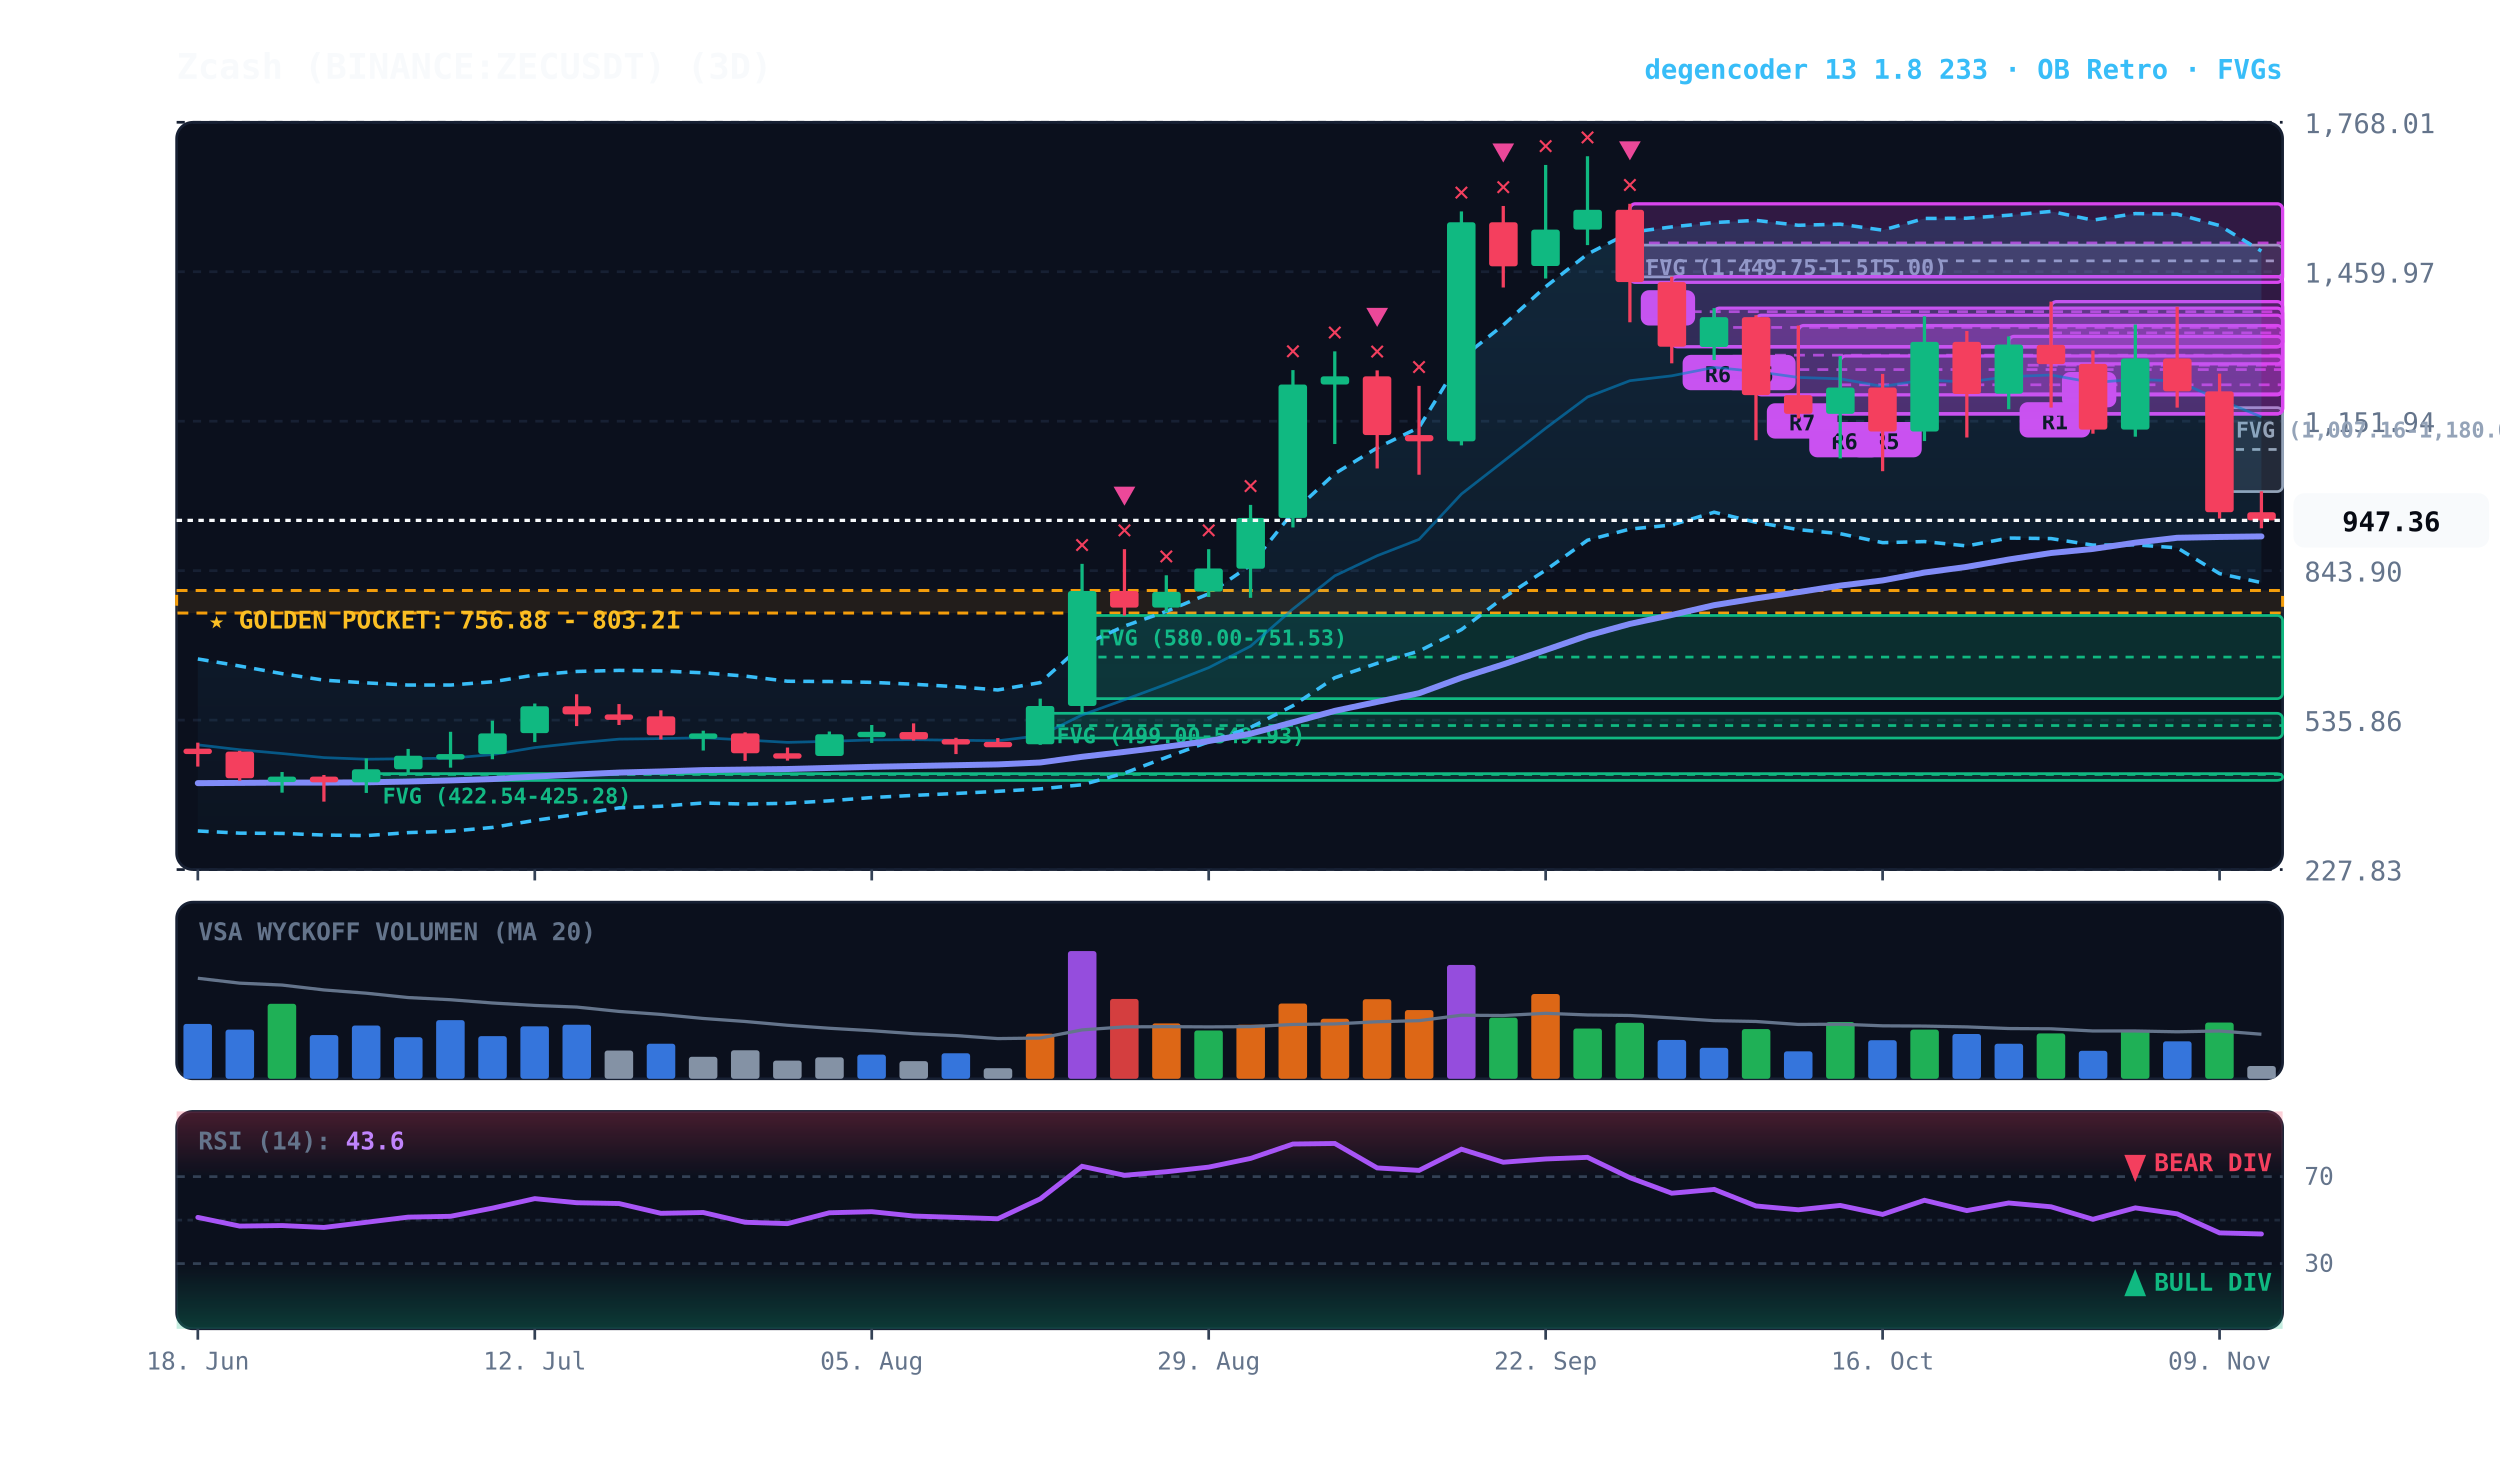
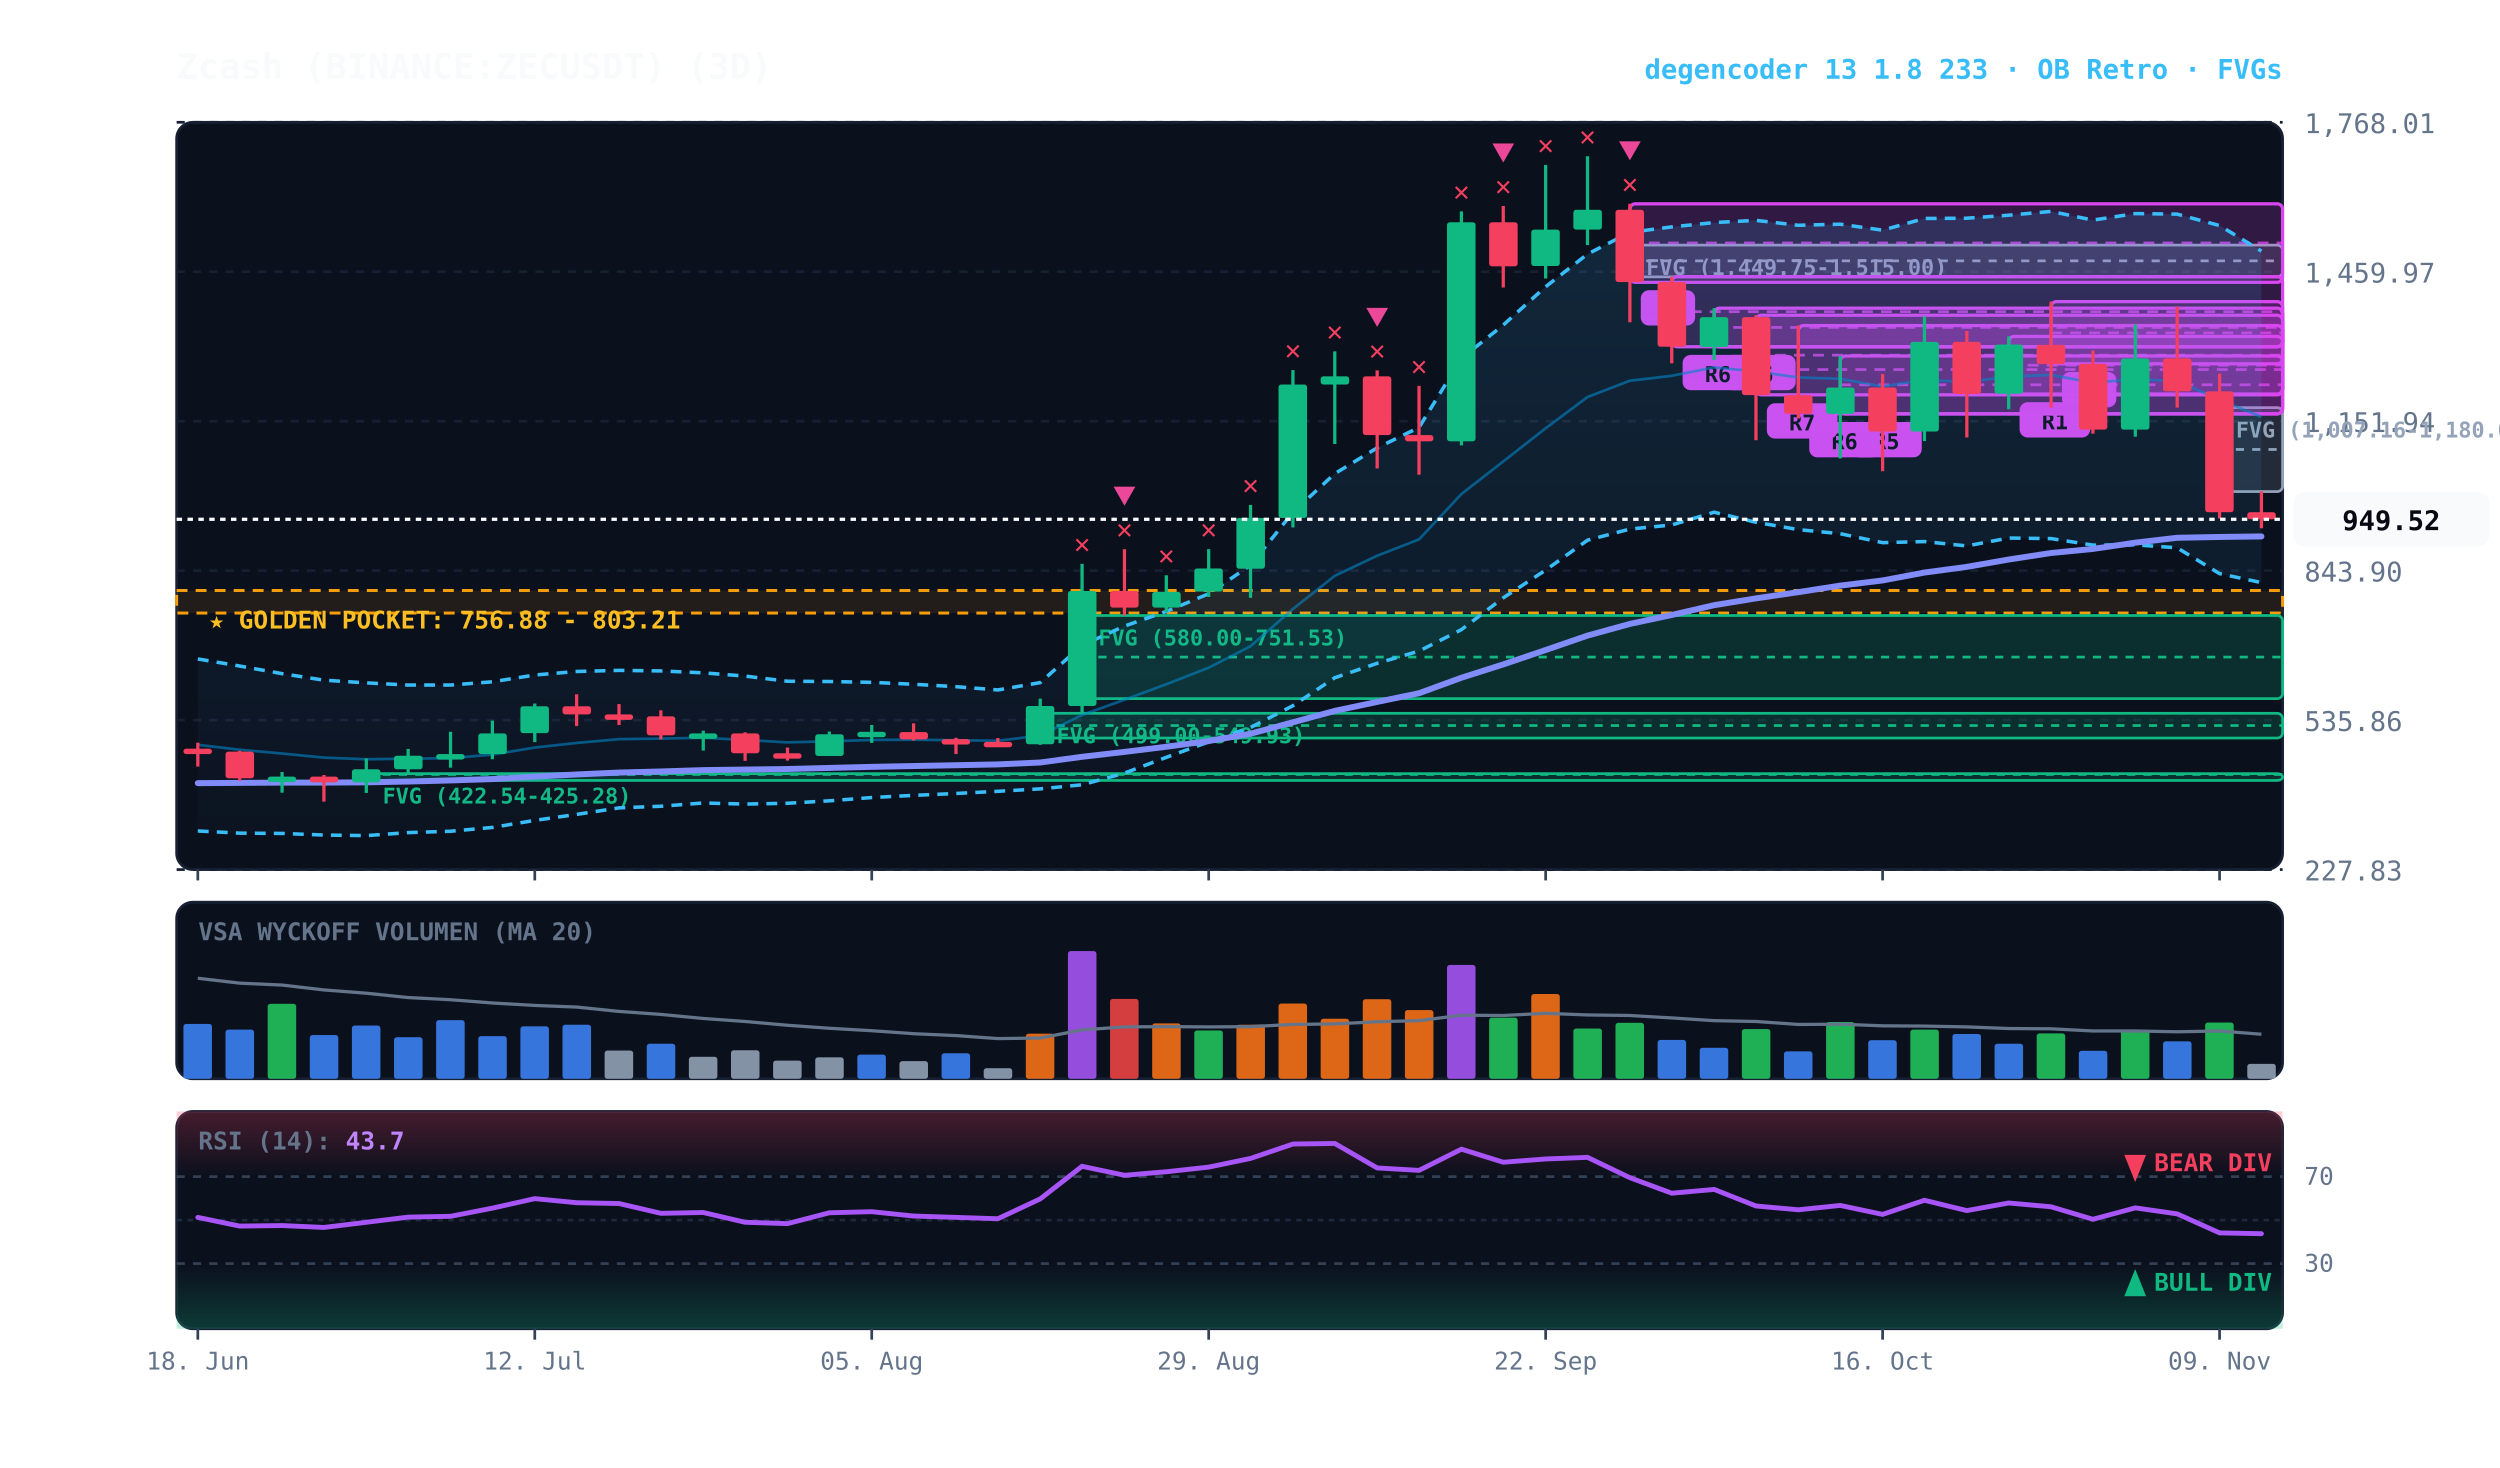
<svg xmlns="http://www.w3.org/2000/svg" viewBox="0 0 920 540" width="100%" height="100%" style="background:#070a13; font-family:'JetBrains Mono', monospace;">
  <defs>
    <linearGradient id="cloud-grad" x1="0%" y1="0%" x2="0%" y2="100%">
      <stop offset="0%" stop-color="#38bdf8" stop-opacity="0.14" />
      <stop offset="100%" stop-color="#38bdf8" stop-opacity="0.02" />
    </linearGradient>
    <linearGradient id="rsi-overbought" x1="0%" y1="0%" x2="0%" y2="100%">
      <stop offset="0%" stop-color="#f43f5e" stop-opacity="0.25" />
      <stop offset="100%" stop-color="#f43f5e" stop-opacity="0.0" />
    </linearGradient>
    <linearGradient id="rsi-oversold" x1="0%" y1="0%" x2="0%" y2="100%">
      <stop offset="0%" stop-color="#10b981" stop-opacity="0.0" />
      <stop offset="100%" stop-color="#10b981" stop-opacity="0.25" />
    </linearGradient>
  </defs>
  <rect x="65" y="45" width="775" height="275" fill="#0b101d" rx="6" stroke="#172033" stroke-width="1" />
  <rect x="65" y="332" width="775" height="65" fill="#0b101d" rx="6" stroke="#172033" stroke-width="1" />
  <rect x="65" y="409" width="775" height="80" fill="#0b101d" rx="6" stroke="#172033" stroke-width="1" />
  <line x1="65" y1="320.0" x2="840" y2="320.0" stroke="#172033" stroke-dasharray="3,3" stroke-width="1" />
  <text x="848" y="324.0" fill="#64748b" font-size="10" text-anchor="start">227.83</text>
  <line x1="65" y1="265.0" x2="840" y2="265.0" stroke="#172033" stroke-dasharray="3,3" stroke-width="1" />
  <text x="848" y="269.0" fill="#64748b" font-size="10" text-anchor="start">535.86</text>
  <line x1="65" y1="210.0" x2="840" y2="210.0" stroke="#172033" stroke-dasharray="3,3" stroke-width="1" />
  <text x="848" y="214.0" fill="#64748b" font-size="10" text-anchor="start">843.90</text>
  <line x1="65" y1="155.0" x2="840" y2="155.0" stroke="#172033" stroke-dasharray="3,3" stroke-width="1" />
  <text x="848" y="159.0" fill="#64748b" font-size="10" text-anchor="start">1,151.94</text>
  <line x1="65" y1="100.0" x2="840" y2="100.0" stroke="#172033" stroke-dasharray="3,3" stroke-width="1" />
  <text x="848" y="104.0" fill="#64748b" font-size="10" text-anchor="start">1,459.97</text>
  <line x1="65" y1="45.0" x2="840" y2="45.0" stroke="#172033" stroke-dasharray="3,3" stroke-width="1" />
  <text x="848" y="49.0" fill="#64748b" font-size="10" text-anchor="start">1,768.01</text>
  <rect x="65" y="217.3" width="775" height="8.3" fill="rgba(245, 158, 11, 0.10)" stroke="#f59e0b" stroke-dasharray="4,3" stroke-width="1.1" />
  <text x="77" y="231.3" fill="#fbbf24" font-size="9" font-weight="bold">★ GOLDEN POCKET: 756.88 - 803.21</text>
  <rect x="816.8" y="150.0" width="23.2" height="30.9" fill="rgba(148, 163, 184, 0.18)" stroke="#94a3b8" stroke-width="1" rx="2" />
  <line x1="816.8" y1="165.4" x2="840" y2="165.4" stroke="#94a3b8" stroke-dasharray="3,3" stroke-width="1" />
  <text x="822.8" y="161.0" fill="#94a3b8" font-size="8" font-weight="bold">FVG (1,007.16-1,180.02)</text>
  <rect x="599.8" y="90.2" width="240.2" height="11.7" fill="rgba(148, 163, 184, 0.18)" stroke="#94a3b8" stroke-width="1" rx="2" />
  <line x1="599.8" y1="96.0" x2="840" y2="96.0" stroke="#94a3b8" stroke-dasharray="3,3" stroke-width="1" />
  <text x="605.8" y="101.2" fill="#94a3b8" font-size="8" font-weight="bold">FVG (1,449.75-1,515.00)</text>
  <rect x="398.2" y="226.5" width="441.8" height="30.6" fill="rgba(16, 185, 129, 0.18)" stroke="#10b981" stroke-width="1" rx="2" />
  <line x1="398.2" y1="241.8" x2="840" y2="241.8" stroke="#10b981" stroke-dasharray="3,3" stroke-width="1" />
  <text x="404.2" y="237.5" fill="#10b981" font-size="8" font-weight="bold">FVG (580.00-751.53)</text>
  <rect x="382.8" y="262.5" width="457.2" height="9.1" fill="rgba(16, 185, 129, 0.18)" stroke="#10b981" stroke-width="1" rx="2" />
  <line x1="382.8" y1="267.0" x2="840" y2="267.0" stroke="#10b981" stroke-dasharray="3,3" stroke-width="1" />
  <text x="388.8" y="273.5" fill="#10b981" font-size="8" font-weight="bold">FVG (499.00-549.93)</text>
  <rect x="134.8" y="284.7" width="705.2" height="2.5" fill="rgba(16, 185, 129, 0.18)" stroke="#10b981" stroke-width="1" rx="2" />
  <line x1="134.8" y1="285.0" x2="840" y2="285.0" stroke="#10b981" stroke-dasharray="3,3" stroke-width="1" />
  <text x="140.8" y="295.7" fill="#10b981" font-size="8" font-weight="bold">FVG (422.54-425.28)</text>
  <rect x="754.8" y="111.0" width="85.2" height="22.9" fill="rgba(217, 70, 239, 0.18)" stroke="#d946ef" stroke-width="1.2" rx="2" />
  <line x1="754.8" y1="122.5" x2="840" y2="122.5" stroke="#d946ef" stroke-dasharray="4,3" stroke-width="1.0" opacity="0.8" />
  <rect x="758.8" y="136.9" width="20" height="13" fill="#d946ef" rx="3" />
  <text x="768.8" y="146.9" fill="#070a13" font-size="8" font-weight="bold" text-anchor="middle">A</text>
  <rect x="739.2" y="123.8" width="100.8" height="21.2" fill="rgba(217, 70, 239, 0.18)" stroke="#d946ef" stroke-width="1.2" rx="2" />
  <line x1="739.2" y1="134.4" x2="840" y2="134.4" stroke="#d946ef" stroke-dasharray="4,3" stroke-width="1.0" opacity="0.8" />
  <rect x="743.2" y="148.0" width="26" height="13" fill="#d946ef" rx="3" />
  <text x="756.2" y="158.0" fill="#070a13" font-size="8" font-weight="bold" text-anchor="middle">R1</text>
  <rect x="677.2" y="131.0" width="162.8" height="21.3" fill="rgba(217, 70, 239, 0.18)" stroke="#d946ef" stroke-width="1.2" rx="2" />
  <line x1="677.2" y1="141.6" x2="840" y2="141.6" stroke="#d946ef" stroke-dasharray="4,3" stroke-width="1.0" opacity="0.8" />
  <rect x="681.2" y="155.3" width="26" height="13" fill="#d946ef" rx="3" />
  <text x="694.2" y="165.3" fill="#070a13" font-size="8" font-weight="bold" text-anchor="middle">R5</text>
  <rect x="661.8" y="119.8" width="178.2" height="32.5" fill="rgba(217, 70, 239, 0.18)" stroke="#d946ef" stroke-width="1.2" rx="2" />
  <line x1="661.8" y1="136.0" x2="840" y2="136.0" stroke="#d946ef" stroke-dasharray="4,3" stroke-width="1.0" opacity="0.8" />
  <rect x="665.8" y="155.3" width="26" height="13" fill="#d946ef" rx="3" />
  <text x="678.8" y="165.3" fill="#070a13" font-size="8" font-weight="bold" text-anchor="middle">R6</text>
  <rect x="646.2" y="116.0" width="193.8" height="29.3" fill="rgba(217, 70, 239, 0.18)" stroke="#d946ef" stroke-width="1.2" rx="2" />
  <line x1="646.2" y1="130.7" x2="840" y2="130.7" stroke="#d946ef" stroke-dasharray="4,3" stroke-width="1.0" opacity="0.8" />
  <rect x="650.2" y="148.4" width="26" height="13" fill="#d946ef" rx="3" />
  <text x="663.2" y="158.4" fill="#070a13" font-size="8" font-weight="bold" text-anchor="middle">R7</text>
  <rect x="630.8" y="113.4" width="209.2" height="14.2" fill="rgba(217, 70, 239, 0.18)" stroke="#d946ef" stroke-width="1.2" rx="2" />
  <line x1="630.8" y1="120.5" x2="840" y2="120.5" stroke="#d946ef" stroke-dasharray="4,3" stroke-width="1.0" opacity="0.8" />
  <rect x="634.8" y="130.6" width="26" height="13" fill="#d946ef" rx="3" />
  <text x="647.8" y="140.6" fill="#070a13" font-size="8" font-weight="bold" text-anchor="middle">R6</text>
  <rect x="615.2" y="101.8" width="224.8" height="25.8" fill="rgba(217, 70, 239, 0.18)" stroke="#d946ef" stroke-width="1.2" rx="2" />
  <line x1="615.2" y1="114.7" x2="840" y2="114.7" stroke="#d946ef" stroke-dasharray="4,3" stroke-width="1.0" opacity="0.8" />
  <rect x="619.2" y="130.6" width="26" height="13" fill="#d946ef" rx="3" />
  <text x="632.2" y="140.6" fill="#070a13" font-size="8" font-weight="bold" text-anchor="middle">R6</text>
  <rect x="599.8" y="75.0" width="240.2" height="28.9" fill="rgba(217, 70, 239, 0.18)" stroke="#d946ef" stroke-width="1.2" rx="2" />
  <line x1="599.8" y1="89.4" x2="840" y2="89.4" stroke="#d946ef" stroke-dasharray="4,3" stroke-width="1.0" opacity="0.8" />
  <rect x="603.8" y="106.8" width="20" height="13" fill="#d946ef" rx="3" />
  <text x="613.8" y="116.8" fill="#070a13" font-size="8" font-weight="bold" text-anchor="middle">B</text>
  <polygon points="72.8,242.5 88.2,245.1 103.8,247.9 119.2,250.3 134.8,251.3 150.2,252.1 165.8,252.1 181.2,250.9 196.8,248.4 212.2,247.1 227.8,246.7 243.2,246.9 258.8,247.6 274.2,248.8 289.8,250.7 305.2,250.8 320.8,251.1 336.2,251.8 351.8,252.7 367.2,253.9 382.8,251.2 398.2,237.5 413.8,230.4 429.2,225.0 444.8,218.5 460.2,208.0 475.8,188.5 491.2,174.3 506.8,164.8 522.2,157.3 537.8,131.9 553.2,119.6 568.8,105.5 584.2,93.5 599.8,85.5 615.2,83.5 630.8,81.9 646.2,81.1 661.8,82.9 677.2,82.5 692.8,84.7 708.2,80.4 723.8,80.3 739.2,79.2 754.8,77.8 770.2,81.0 785.8,78.6 801.2,78.8 816.8,83.0 832.2,92.4 832.2,214.4 816.8,211.1 801.2,201.6 785.8,200.5 770.2,200.6 754.8,198.2 739.2,198.0 723.8,200.9 708.2,199.3 692.8,199.7 677.2,196.4 661.8,194.9 646.2,192.2 630.8,188.5 615.2,193.2 599.8,194.7 584.2,198.8 568.8,209.8 553.2,220.0 537.8,231.7 522.2,239.6 506.8,244.1 491.2,249.4 475.8,259.7 460.2,267.7 444.8,273.0 429.2,278.7 413.8,284.5 398.2,288.8 382.8,290.3 367.2,291.2 351.8,292.0 336.2,292.7 320.8,293.5 305.2,294.7 289.8,295.6 274.2,295.9 258.8,295.5 243.2,296.7 227.8,297.3 212.2,299.7 196.8,301.9 181.2,304.5 165.8,305.9 150.2,306.4 134.8,307.5 119.2,307.3 103.8,306.7 88.2,306.6 72.8,305.8" fill="url(#cloud-grad)" />
  <polyline points="72.8,242.5 88.2,245.1 103.8,247.9 119.2,250.3 134.8,251.3 150.2,252.1 165.8,252.1 181.2,250.9 196.8,248.4 212.2,247.1 227.8,246.7 243.2,246.9 258.8,247.6 274.2,248.8 289.8,250.7 305.2,250.8 320.8,251.1 336.2,251.8 351.8,252.7 367.2,253.9 382.8,251.2 398.2,237.5 413.8,230.4 429.2,225.0 444.8,218.5 460.2,208.0 475.8,188.5 491.2,174.3 506.8,164.8 522.2,157.3 537.8,131.9 553.2,119.6 568.8,105.5 584.2,93.5 599.8,85.5 615.2,83.5 630.8,81.9 646.2,81.1 661.8,82.9 677.2,82.5 692.8,84.7 708.2,80.4 723.8,80.3 739.2,79.2 754.8,77.8 770.2,81.0 785.8,78.6 801.2,78.8 816.8,83.0 832.2,92.4" fill="none" stroke="#38bdf8" stroke-width="1.3" stroke-dasharray="4,3" />
  <polyline points="72.8,305.8 88.2,306.6 103.8,306.7 119.2,307.3 134.8,307.5 150.2,306.4 165.8,305.9 181.2,304.5 196.8,301.9 212.2,299.7 227.8,297.3 243.2,296.7 258.8,295.5 274.2,295.9 289.8,295.6 305.2,294.7 320.8,293.5 336.2,292.7 351.8,292.0 367.2,291.2 382.8,290.3 398.2,288.8 413.8,284.5 429.2,278.7 444.8,273.0 460.2,267.7 475.8,259.7 491.2,249.4 506.8,244.1 522.2,239.6 537.8,231.7 553.2,220.0 568.8,209.8 584.2,198.8 599.8,194.7 615.2,193.2 630.8,188.5 646.2,192.2 661.8,194.9 677.2,196.4 692.8,199.7 708.2,199.3 723.8,200.9 739.2,198.0 754.8,198.2 770.2,200.6 785.8,200.5 801.2,201.6 816.8,211.1 832.2,214.4" fill="none" stroke="#38bdf8" stroke-width="1.3" stroke-dasharray="4,3" />
  <polyline points="72.8,274.1 88.2,275.9 103.8,277.3 119.2,278.8 134.8,279.4 150.2,279.2 165.8,279.0 181.2,277.7 196.8,275.1 212.2,273.4 227.8,272.0 243.2,271.8 258.8,271.5 274.2,272.3 289.8,273.2 305.2,272.8 320.8,272.3 336.2,272.2 351.8,272.4 367.2,272.6 382.8,270.7 398.2,263.1 413.8,257.5 429.2,251.8 444.8,245.7 460.2,237.8 475.8,224.1 491.2,211.9 506.8,204.5 522.2,198.5 537.8,181.8 553.2,169.8 568.8,157.6 584.2,146.1 599.8,140.1 615.2,138.3 630.8,135.2 646.2,136.7 661.8,138.9 677.2,139.4 692.8,142.2 708.2,139.8 723.8,140.6 739.2,138.6 754.8,138.0 770.2,140.8 785.8,139.6 801.2,140.2 816.8,147.1 832.2,153.4" fill="none" stroke="#0284c7" stroke-width="1.0" stroke-opacity="0.6" />
  <polyline points="72.8,288.2 88.2,288.1 103.8,288.0 119.2,288.0 134.8,287.9 150.2,287.6 165.8,287.2 181.2,286.7 196.8,285.8 212.2,285.0 227.8,284.3 243.2,283.9 258.8,283.4 274.2,283.2 289.8,283.0 305.2,282.6 320.8,282.2 336.2,281.9 351.8,281.6 367.2,281.3 382.8,280.6 398.2,278.5 413.8,276.7 429.2,274.8 444.8,272.7 460.2,270.0 475.8,265.8 491.2,261.6 506.8,258.3 522.2,255.1 537.8,249.4 553.2,244.5 568.8,239.2 584.2,233.9 599.8,229.6 615.2,226.3 630.8,222.7 646.2,220.2 661.8,217.9 677.2,215.5 692.8,213.6 708.2,210.7 723.8,208.6 739.2,205.9 754.8,203.5 770.2,202.0 785.8,199.7 801.2,197.9 816.8,197.6 832.2,197.4" fill="none" stroke="#818cf8" stroke-width="2.2" stroke-linecap="round" />
  <line x1="72.8" y1="273.3" x2="72.8" y2="282.1" stroke="#f43f5e" stroke-width="1.2" />
  <rect x="67.5" y="275.5" width="10.5" height="2.0" fill="#f43f5e" rx="1" />
  <line x1="88.2" y1="276.3" x2="88.2" y2="287.3" stroke="#f43f5e" stroke-width="1.2" />
  <rect x="83.0" y="276.6" width="10.5" height="9.8" fill="#f43f5e" rx="1" />
  <line x1="103.8" y1="284.1" x2="103.8" y2="291.7" stroke="#10b981" stroke-width="1.2" />
  <rect x="98.5" y="285.8" width="10.5" height="2.0" fill="#10b981" rx="1" />
  <line x1="119.2" y1="285.2" x2="119.2" y2="295.0" stroke="#f43f5e" stroke-width="1.2" />
  <rect x="114.0" y="285.8" width="10.5" height="2.1" fill="#f43f5e" rx="1" />
  <line x1="134.8" y1="279.1" x2="134.8" y2="291.8" stroke="#10b981" stroke-width="1.2" />
  <rect x="129.5" y="283.1" width="10.5" height="4.8" fill="#10b981" rx="1" />
  <line x1="150.2" y1="275.6" x2="150.2" y2="284.7" stroke="#10b981" stroke-width="1.2" />
  <rect x="145.0" y="278.1" width="10.5" height="5.0" fill="#10b981" rx="1" />
  <line x1="165.8" y1="269.3" x2="165.8" y2="282.5" stroke="#10b981" stroke-width="1.2" />
  <rect x="160.5" y="277.5" width="10.5" height="2.0" fill="#10b981" rx="1" />
  <line x1="181.2" y1="265.2" x2="181.2" y2="279.4" stroke="#10b981" stroke-width="1.2" />
  <rect x="176.0" y="269.9" width="10.5" height="7.6" fill="#10b981" rx="1" />
  <line x1="196.8" y1="258.9" x2="196.8" y2="273.1" stroke="#10b981" stroke-width="1.2" />
  <rect x="191.5" y="259.9" width="10.5" height="9.9" fill="#10b981" rx="1" />
  <line x1="212.2" y1="255.5" x2="212.2" y2="267.2" stroke="#f43f5e" stroke-width="1.2" />
  <rect x="207.0" y="259.9" width="10.5" height="3.0" fill="#f43f5e" rx="1" />
  <line x1="227.8" y1="259.1" x2="227.8" y2="266.8" stroke="#f43f5e" stroke-width="1.2" />
  <rect x="222.5" y="262.9" width="10.5" height="2.0" fill="#f43f5e" rx="1" />
  <line x1="243.2" y1="261.4" x2="243.2" y2="272.1" stroke="#f43f5e" stroke-width="1.2" />
  <rect x="238.0" y="263.6" width="10.5" height="7.0" fill="#f43f5e" rx="1" />
  <line x1="258.8" y1="268.9" x2="258.8" y2="276.2" stroke="#10b981" stroke-width="1.2" />
  <rect x="253.5" y="269.9" width="10.5" height="2.0" fill="#10b981" rx="1" />
  <line x1="274.2" y1="269.5" x2="274.2" y2="280.0" stroke="#f43f5e" stroke-width="1.2" />
  <rect x="269.0" y="269.9" width="10.5" height="7.3" fill="#f43f5e" rx="1" />
  <line x1="289.8" y1="275.1" x2="289.8" y2="279.9" stroke="#f43f5e" stroke-width="1.2" />
  <rect x="284.5" y="277.2" width="10.5" height="2.0" fill="#f43f5e" rx="1" />
  <line x1="305.2" y1="269.2" x2="305.2" y2="278.2" stroke="#10b981" stroke-width="1.2" />
  <rect x="300.0" y="270.2" width="10.5" height="8.0" fill="#10b981" rx="1" />
  <line x1="320.8" y1="266.8" x2="320.8" y2="273.4" stroke="#10b981" stroke-width="1.2" />
  <rect x="315.5" y="269.3" width="10.5" height="2.0" fill="#10b981" rx="1" />
  <line x1="336.2" y1="266.2" x2="336.2" y2="272.5" stroke="#f43f5e" stroke-width="1.2" />
  <rect x="331.0" y="269.4" width="10.5" height="2.7" fill="#f43f5e" rx="1" />
  <line x1="351.8" y1="271.5" x2="351.8" y2="277.5" stroke="#f43f5e" stroke-width="1.2" />
  <rect x="346.5" y="272.0" width="10.5" height="2.0" fill="#f43f5e" rx="1" />
  <line x1="367.2" y1="271.6" x2="367.2" y2="274.8" stroke="#f43f5e" stroke-width="1.2" />
  <rect x="362.0" y="273.0" width="10.5" height="2.0" fill="#f43f5e" rx="1" />
  <line x1="382.8" y1="257.1" x2="382.8" y2="274.1" stroke="#10b981" stroke-width="1.2" />
  <rect x="377.5" y="259.8" width="10.5" height="14.1" fill="#10b981" rx="1" />
  <line x1="398.2" y1="207.5" x2="398.2" y2="262.5" stroke="#10b981" stroke-width="1.2" />
  <rect x="393.0" y="217.5" width="10.5" height="42.3" fill="#10b981" rx="1" />
  <text x="398.2" y="203.5" fill="#f43f5e" font-size="10" font-weight="bold" text-anchor="middle">✕</text>
  <line x1="413.8" y1="202.1" x2="413.8" y2="226.5" stroke="#f43f5e" stroke-width="1.2" />
  <rect x="408.5" y="217.5" width="10.5" height="6.1" fill="#f43f5e" rx="1" />
  <text x="413.8" y="198.1" fill="#f43f5e" font-size="10" font-weight="bold" text-anchor="middle">✕</text>
  <polygon points="413.8,186.1 409.8,179.1 417.8,179.1" fill="#ec4899" />
  <line x1="429.2" y1="211.7" x2="429.2" y2="225.3" stroke="#10b981" stroke-width="1.2" />
  <rect x="424.0" y="217.8" width="10.5" height="5.8" fill="#10b981" rx="1" />
  <text x="429.2" y="207.7" fill="#f43f5e" font-size="10" font-weight="bold" text-anchor="middle">✕</text>
  <line x1="444.8" y1="202.1" x2="444.8" y2="219.7" stroke="#10b981" stroke-width="1.2" />
  <rect x="439.5" y="209.2" width="10.5" height="8.5" fill="#10b981" rx="1" />
  <text x="444.8" y="198.1" fill="#f43f5e" font-size="10" font-weight="bold" text-anchor="middle">✕</text>
  <line x1="460.2" y1="185.8" x2="460.2" y2="220.0" stroke="#10b981" stroke-width="1.2" />
  <rect x="455.0" y="190.6" width="10.5" height="18.7" fill="#10b981" rx="1" />
  <text x="460.2" y="181.8" fill="#f43f5e" font-size="10" font-weight="bold" text-anchor="middle">✕</text>
  <line x1="475.8" y1="136.2" x2="475.8" y2="194.1" stroke="#10b981" stroke-width="1.2" />
  <rect x="470.5" y="141.5" width="10.5" height="49.1" fill="#10b981" rx="1" />
  <text x="475.8" y="132.2" fill="#f43f5e" font-size="10" font-weight="bold" text-anchor="middle">✕</text>
  <line x1="491.2" y1="129.3" x2="491.2" y2="163.4" stroke="#10b981" stroke-width="1.2" />
  <rect x="486.0" y="138.5" width="10.5" height="3.0" fill="#10b981" rx="1" />
  <text x="491.2" y="125.3" fill="#f43f5e" font-size="10" font-weight="bold" text-anchor="middle">✕</text>
  <line x1="506.8" y1="136.3" x2="506.8" y2="172.4" stroke="#f43f5e" stroke-width="1.2" />
  <rect x="501.5" y="138.5" width="10.5" height="21.6" fill="#f43f5e" rx="1" />
  <text x="506.8" y="132.3" fill="#f43f5e" font-size="10" font-weight="bold" text-anchor="middle">✕</text>
  <polygon points="506.8,120.3 502.8,113.3 510.8,113.3" fill="#ec4899" />
  <line x1="522.2" y1="142.0" x2="522.2" y2="174.7" stroke="#f43f5e" stroke-width="1.2" />
  <rect x="517.0" y="160.1" width="10.5" height="2.3" fill="#f43f5e" rx="1" />
  <text x="522.2" y="138.0" fill="#f43f5e" font-size="10" font-weight="bold" text-anchor="middle">✕</text>
  <line x1="537.8" y1="77.8" x2="537.8" y2="163.9" stroke="#10b981" stroke-width="1.2" />
  <rect x="532.5" y="81.8" width="10.5" height="80.6" fill="#10b981" rx="1" />
  <text x="537.8" y="73.8" fill="#f43f5e" font-size="10" font-weight="bold" text-anchor="middle">✕</text>
  <line x1="553.2" y1="75.8" x2="553.2" y2="105.8" stroke="#f43f5e" stroke-width="1.2" />
  <rect x="548.0" y="81.8" width="10.5" height="16.2" fill="#f43f5e" rx="1" />
  <text x="553.2" y="71.8" fill="#f43f5e" font-size="10" font-weight="bold" text-anchor="middle">✕</text>
  <polygon points="553.2,59.8 549.2,52.8 557.2,52.8" fill="#ec4899" />
  <line x1="568.8" y1="60.7" x2="568.8" y2="102.5" stroke="#10b981" stroke-width="1.2" />
  <rect x="563.5" y="84.5" width="10.5" height="13.4" fill="#10b981" rx="1" />
  <text x="568.8" y="56.7" fill="#f43f5e" font-size="10" font-weight="bold" text-anchor="middle">✕</text>
  <line x1="584.2" y1="57.5" x2="584.2" y2="90.2" stroke="#10b981" stroke-width="1.2" />
  <rect x="579.0" y="77.2" width="10.5" height="7.3" fill="#10b981" rx="1" />
  <text x="584.2" y="53.5" fill="#f43f5e" font-size="10" font-weight="bold" text-anchor="middle">✕</text>
  <line x1="599.8" y1="75.0" x2="599.8" y2="118.6" stroke="#f43f5e" stroke-width="1.2" />
  <rect x="594.5" y="77.2" width="10.5" height="26.6" fill="#f43f5e" rx="1" />
  <text x="599.8" y="71.0" fill="#f43f5e" font-size="10" font-weight="bold" text-anchor="middle">✕</text>
  <polygon points="599.8,59.0 595.8,52.0 603.8,52.0" fill="#ec4899" />
  <line x1="615.2" y1="101.8" x2="615.2" y2="133.7" stroke="#f43f5e" stroke-width="1.2" />
  <rect x="610.0" y="103.8" width="10.5" height="23.8" fill="#f43f5e" rx="1" />
  <line x1="630.8" y1="113.4" x2="630.8" y2="132.5" stroke="#10b981" stroke-width="1.2" />
  <rect x="625.5" y="116.7" width="10.5" height="11.0" fill="#10b981" rx="1" />
  <line x1="646.2" y1="116.0" x2="646.2" y2="162.0" stroke="#f43f5e" stroke-width="1.2" />
  <rect x="641.0" y="116.7" width="10.5" height="28.7" fill="#f43f5e" rx="1" />
  <line x1="661.8" y1="119.8" x2="661.8" y2="154.0" stroke="#f43f5e" stroke-width="1.2" />
  <rect x="656.5" y="145.4" width="10.5" height="6.9" fill="#f43f5e" rx="1" />
  <line x1="677.2" y1="131.0" x2="677.2" y2="168.7" stroke="#10b981" stroke-width="1.2" />
  <rect x="672.0" y="142.6" width="10.5" height="9.7" fill="#10b981" rx="1" />
  <line x1="692.8" y1="137.6" x2="692.8" y2="173.4" stroke="#f43f5e" stroke-width="1.2" />
  <rect x="687.5" y="142.6" width="10.5" height="16.2" fill="#f43f5e" rx="1" />
  <line x1="708.2" y1="116.4" x2="708.2" y2="162.3" stroke="#10b981" stroke-width="1.2" />
  <rect x="703.0" y="125.8" width="10.5" height="33.0" fill="#10b981" rx="1" />
  <line x1="723.8" y1="121.8" x2="723.8" y2="161.0" stroke="#f43f5e" stroke-width="1.2" />
  <rect x="718.5" y="125.8" width="10.5" height="19.2" fill="#f43f5e" rx="1" />
  <line x1="739.2" y1="123.8" x2="739.2" y2="150.6" stroke="#10b981" stroke-width="1.2" />
  <rect x="734.0" y="126.8" width="10.5" height="18.1" fill="#10b981" rx="1" />
  <line x1="754.8" y1="111.0" x2="754.8" y2="150.0" stroke="#f43f5e" stroke-width="1.2" />
  <rect x="749.5" y="126.9" width="10.5" height="7.1" fill="#f43f5e" rx="1" />
  <line x1="770.2" y1="129.0" x2="770.2" y2="159.6" stroke="#f43f5e" stroke-width="1.2" />
  <rect x="765.0" y="133.9" width="10.5" height="24.2" fill="#f43f5e" rx="1" />
  <line x1="785.8" y1="119.4" x2="785.8" y2="160.7" stroke="#10b981" stroke-width="1.2" />
  <rect x="780.5" y="131.9" width="10.5" height="26.2" fill="#10b981" rx="1" />
  <line x1="801.2" y1="112.9" x2="801.2" y2="150.0" stroke="#f43f5e" stroke-width="1.2" />
  <rect x="796.0" y="131.9" width="10.5" height="12.1" fill="#f43f5e" rx="1" />
  <line x1="816.8" y1="137.5" x2="816.8" y2="190.8" stroke="#f43f5e" stroke-width="1.2" />
  <rect x="811.5" y="144.0" width="10.5" height="44.5" fill="#f43f5e" rx="1" />
  <line x1="832.2" y1="180.8" x2="832.2" y2="194.4" stroke="#f43f5e" stroke-width="1.2" />
-   <rect x="827.0" y="188.5" width="10.5" height="3.0" fill="#f43f5e" rx="1" />
-   <line x1="65" y1="191.5" x2="840" y2="191.5" stroke="#f8fafc" stroke-width="1.2" stroke-dasharray="2,2" />
-   <rect x="844" y="181.5" width="72" height="20" fill="#f8fafc" rx="4" />
-   <text x="880" y="195.5" fill="#070a13" font-size="10" font-weight="bold" text-anchor="middle">947.36</text>
+   <rect x="827.0" y="188.5" width="10.5" height="2.6" fill="#f43f5e" rx="1" />
+   <line x1="65" y1="191.1" x2="840" y2="191.1" stroke="#f8fafc" stroke-width="1.2" stroke-dasharray="2,2" />
+   <rect x="844" y="181.1" width="72" height="20" fill="#f8fafc" rx="4" />
+   <text x="880" y="195.1" fill="#070a13" font-size="10" font-weight="bold" text-anchor="middle">949.52</text>
  <text x="73" y="346" fill="#64748b" font-size="9" font-weight="bold">VSA WYCKOFF VOLUMEN (MA 20)</text>
  <rect x="67.5" y="376.8" width="10.5" height="20.2" fill="#3b82f6" opacity="0.88" rx="1" />
  <rect x="83.0" y="378.9" width="10.5" height="18.1" fill="#3b82f6" opacity="0.88" rx="1" />
  <rect x="98.5" y="369.4" width="10.5" height="27.6" fill="#22c55e" opacity="0.88" rx="1" />
  <rect x="114.0" y="380.9" width="10.5" height="16.1" fill="#3b82f6" opacity="0.88" rx="1" />
  <rect x="129.5" y="377.4" width="10.5" height="19.6" fill="#3b82f6" opacity="0.88" rx="1" />
  <rect x="145.0" y="381.7" width="10.5" height="15.3" fill="#3b82f6" opacity="0.88" rx="1" />
  <rect x="160.5" y="375.4" width="10.5" height="21.6" fill="#3b82f6" opacity="0.88" rx="1" />
  <rect x="176.0" y="381.3" width="10.5" height="15.7" fill="#3b82f6" opacity="0.88" rx="1" />
  <rect x="191.5" y="377.7" width="10.5" height="19.3" fill="#3b82f6" opacity="0.88" rx="1" />
  <rect x="207.0" y="377.1" width="10.5" height="19.9" fill="#3b82f6" opacity="0.88" rx="1" />
  <rect x="222.5" y="386.6" width="10.5" height="10.4" fill="#94a3b8" opacity="0.88" rx="1" />
  <rect x="238.0" y="384.1" width="10.5" height="12.9" fill="#3b82f6" opacity="0.88" rx="1" />
  <rect x="253.5" y="388.9" width="10.5" height="8.1" fill="#94a3b8" opacity="0.88" rx="1" />
  <rect x="269.0" y="386.5" width="10.5" height="10.5" fill="#94a3b8" opacity="0.88" rx="1" />
  <rect x="284.5" y="390.3" width="10.5" height="6.7" fill="#94a3b8" opacity="0.88" rx="1" />
  <rect x="300.0" y="389.1" width="10.5" height="7.9" fill="#94a3b8" opacity="0.88" rx="1" />
  <rect x="315.5" y="388.1" width="10.5" height="8.9" fill="#3b82f6" opacity="0.88" rx="1" />
  <rect x="331.0" y="390.5" width="10.5" height="6.5" fill="#94a3b8" opacity="0.88" rx="1" />
  <rect x="346.5" y="387.6" width="10.5" height="9.4" fill="#3b82f6" opacity="0.88" rx="1" />
  <rect x="362.0" y="393.1" width="10.5" height="3.9" fill="#94a3b8" opacity="0.88" rx="1" />
  <rect x="377.5" y="380.4" width="10.5" height="16.6" fill="#f97316" opacity="0.88" rx="1" />
  <rect x="393.0" y="350.0" width="10.5" height="47.0" fill="#a855f7" opacity="0.88" rx="1" />
  <rect x="408.5" y="367.6" width="10.5" height="29.4" fill="#ef4444" opacity="0.88" rx="1" />
  <rect x="424.0" y="376.6" width="10.5" height="20.4" fill="#f97316" opacity="0.88" rx="1" />
  <rect x="439.5" y="379.2" width="10.5" height="17.8" fill="#22c55e" opacity="0.88" rx="1" />
  <rect x="455.0" y="377.1" width="10.5" height="19.9" fill="#f97316" opacity="0.88" rx="1" />
  <rect x="470.5" y="369.3" width="10.5" height="27.7" fill="#f97316" opacity="0.88" rx="1" />
  <rect x="486.0" y="374.9" width="10.5" height="22.1" fill="#f97316" opacity="0.88" rx="1" />
  <rect x="501.5" y="367.7" width="10.5" height="29.3" fill="#f97316" opacity="0.88" rx="1" />
  <rect x="517.0" y="371.7" width="10.5" height="25.3" fill="#f97316" opacity="0.88" rx="1" />
  <rect x="532.5" y="355.1" width="10.5" height="41.9" fill="#a855f7" opacity="0.88" rx="1" />
  <rect x="548.0" y="374.5" width="10.5" height="22.5" fill="#22c55e" opacity="0.88" rx="1" />
  <rect x="563.5" y="365.8" width="10.5" height="31.2" fill="#f97316" opacity="0.88" rx="1" />
  <rect x="579.0" y="378.5" width="10.5" height="18.5" fill="#22c55e" opacity="0.88" rx="1" />
  <rect x="594.5" y="376.4" width="10.5" height="20.6" fill="#22c55e" opacity="0.88" rx="1" />
  <rect x="610.0" y="382.7" width="10.5" height="14.3" fill="#3b82f6" opacity="0.88" rx="1" />
  <rect x="625.5" y="385.6" width="10.5" height="11.4" fill="#3b82f6" opacity="0.88" rx="1" />
  <rect x="641.0" y="378.7" width="10.5" height="18.3" fill="#22c55e" opacity="0.88" rx="1" />
  <rect x="656.5" y="386.9" width="10.5" height="10.1" fill="#3b82f6" opacity="0.88" rx="1" />
  <rect x="672.0" y="376.1" width="10.5" height="20.9" fill="#22c55e" opacity="0.88" rx="1" />
  <rect x="687.5" y="382.8" width="10.5" height="14.2" fill="#3b82f6" opacity="0.88" rx="1" />
  <rect x="703.0" y="378.9" width="10.5" height="18.1" fill="#22c55e" opacity="0.88" rx="1" />
  <rect x="718.5" y="380.5" width="10.5" height="16.5" fill="#3b82f6" opacity="0.88" rx="1" />
  <rect x="734.0" y="384.1" width="10.5" height="12.9" fill="#3b82f6" opacity="0.88" rx="1" />
  <rect x="749.5" y="380.3" width="10.5" height="16.7" fill="#22c55e" opacity="0.88" rx="1" />
  <rect x="765.0" y="386.7" width="10.5" height="10.3" fill="#3b82f6" opacity="0.88" rx="1" />
  <rect x="780.5" y="379.1" width="10.5" height="17.9" fill="#22c55e" opacity="0.88" rx="1" />
  <rect x="796.0" y="383.2" width="10.5" height="13.8" fill="#3b82f6" opacity="0.88" rx="1" />
  <rect x="811.5" y="376.3" width="10.5" height="20.7" fill="#22c55e" opacity="0.88" rx="1" />
-   <rect x="827.0" y="392.3" width="10.5" height="4.7" fill="#94a3b8" opacity="0.88" rx="1" />
+   <rect x="827.0" y="391.5" width="10.5" height="5.5" fill="#94a3b8" opacity="0.88" rx="1" />
  <polyline points="72.8,360.0 88.2,361.8 103.8,362.5 119.2,364.3 134.8,365.5 150.2,367.1 165.8,367.9 181.2,369.1 196.8,370.0 212.2,370.6 227.8,372.2 243.2,373.3 258.8,374.8 274.2,375.9 289.8,377.3 305.2,378.4 320.8,379.3 336.2,380.4 351.8,381.1 367.2,382.2 382.8,382.0 398.2,379.0 413.8,377.9 429.2,377.8 444.8,377.9 460.2,377.8 475.8,377.0 491.2,376.8 506.8,376.0 522.2,375.6 537.8,373.6 553.2,373.7 568.8,372.9 584.2,373.5 599.8,373.7 615.2,374.6 630.8,375.6 646.2,375.9 661.8,377.0 677.2,376.9 692.8,377.5 708.2,377.6 723.8,377.9 739.2,378.5 754.8,378.6 770.2,379.4 785.8,379.4 801.2,379.7 816.8,379.4 832.2,380.6" fill="none" stroke="#64748b" stroke-width="1.2" />
  <rect x="65" y="409" width="775" height="24.0" fill="url(#rsi-overbought)" />
  <rect x="65" y="465.0" width="775" height="24.0" fill="url(#rsi-oversold)" />
  <line x1="65" y1="433.0" x2="840" y2="433.0" stroke="#334155" stroke-dasharray="3,3" stroke-width="1" />
  <text x="848" y="436.0" fill="#64748b" font-size="9">70</text>
  <line x1="65" y1="449.0" x2="840" y2="449.0" stroke="#1e293b" stroke-dasharray="2,2" stroke-width="1" />
  <line x1="65" y1="465.0" x2="840" y2="465.0" stroke="#334155" stroke-dasharray="3,3" stroke-width="1" />
  <text x="848" y="468.0" fill="#64748b" font-size="9">30</text>
-   <polyline points="72.8,448.0 88.2,451.2 103.8,451.0 119.2,451.7 134.8,449.8 150.2,447.9 165.8,447.6 181.2,444.6 196.8,441.1 212.2,442.6 227.8,442.9 243.2,446.5 258.8,446.2 274.2,449.8 289.8,450.3 305.2,446.3 320.8,445.9 336.2,447.5 351.8,448.0 367.2,448.5 382.8,441.2 398.2,429.2 413.8,432.5 429.2,431.2 444.8,429.5 460.2,426.3 475.8,421.0 491.2,420.8 506.8,429.8 522.2,430.7 537.8,422.9 553.2,427.7 568.8,426.5 584.2,425.9 599.8,433.4 615.2,439.1 630.8,437.7 646.2,443.8 661.8,445.2 677.2,443.6 692.8,446.9 708.2,441.7 723.8,445.5 739.2,442.7 754.8,444.1 770.2,448.7 785.8,444.5 801.2,446.7 816.8,453.7 832.2,454.1" fill="none" stroke="#a855f7" stroke-width="1.8" stroke-linecap="round" />
+   <polyline points="72.8,448.0 88.2,451.2 103.8,451.0 119.2,451.7 134.8,449.8 150.2,447.9 165.8,447.6 181.2,444.6 196.8,441.1 212.2,442.6 227.8,442.9 243.2,446.5 258.8,446.2 274.2,449.8 289.8,450.3 305.2,446.3 320.8,445.9 336.2,447.5 351.8,448.0 367.2,448.5 382.8,441.2 398.2,429.2 413.8,432.5 429.2,431.2 444.8,429.5 460.2,426.3 475.8,421.0 491.2,420.8 506.8,429.8 522.2,430.7 537.8,422.9 553.2,427.7 568.8,426.5 584.2,425.9 599.8,433.4 615.2,439.1 630.8,437.7 646.2,443.8 661.8,445.2 677.2,443.6 692.8,446.9 708.2,441.7 723.8,445.5 739.2,442.7 754.8,444.1 770.2,448.7 785.8,444.5 801.2,446.7 816.8,453.7 832.2,454.0" fill="none" stroke="#a855f7" stroke-width="1.8" stroke-linecap="round" />
  <g transform="translate(785.75, 477)">
    <path d="M 0 -10 L 4 0 L -4 0 Z" fill="#10b981" />
    <text x="7" y="-2" fill="#10b981" font-size="9" font-weight="bold">BULL DIV</text>
  </g>
  <g transform="translate(785.75, 425)">
    <path d="M 0 10 L 4 0 L -4 0 Z" fill="#f43f5e" />
    <text x="7" y="6" fill="#f43f5e" font-size="9" font-weight="bold">BEAR DIV</text>
  </g>
-   <text x="73" y="423" fill="#64748b" font-size="9" font-weight="bold">RSI (14): <tspan fill="#c084fc">43.6</tspan>
+   <text x="73" y="423" fill="#64748b" font-size="9" font-weight="bold">RSI (14): <tspan fill="#c084fc">43.7</tspan>
  </text>
  <line x1="72.8" y1="320" x2="72.8" y2="324" stroke="#334155" stroke-width="1" />
  <line x1="72.8" y1="489" x2="72.8" y2="493" stroke="#334155" stroke-width="1" />
  <text x="72.8" y="504" fill="#64748b" font-size="9" text-anchor="middle">18. Jun</text>
  <line x1="196.8" y1="320" x2="196.8" y2="324" stroke="#334155" stroke-width="1" />
  <line x1="196.8" y1="489" x2="196.8" y2="493" stroke="#334155" stroke-width="1" />
  <text x="196.8" y="504" fill="#64748b" font-size="9" text-anchor="middle">12. Jul</text>
  <line x1="320.8" y1="320" x2="320.8" y2="324" stroke="#334155" stroke-width="1" />
  <line x1="320.8" y1="489" x2="320.8" y2="493" stroke="#334155" stroke-width="1" />
  <text x="320.8" y="504" fill="#64748b" font-size="9" text-anchor="middle">05. Aug</text>
  <line x1="444.8" y1="320" x2="444.8" y2="324" stroke="#334155" stroke-width="1" />
  <line x1="444.8" y1="489" x2="444.8" y2="493" stroke="#334155" stroke-width="1" />
  <text x="444.8" y="504" fill="#64748b" font-size="9" text-anchor="middle">29. Aug</text>
  <line x1="568.8" y1="320" x2="568.8" y2="324" stroke="#334155" stroke-width="1" />
  <line x1="568.8" y1="489" x2="568.8" y2="493" stroke="#334155" stroke-width="1" />
  <text x="568.8" y="504" fill="#64748b" font-size="9" text-anchor="middle">22. Sep</text>
  <line x1="692.8" y1="320" x2="692.8" y2="324" stroke="#334155" stroke-width="1" />
  <line x1="692.8" y1="489" x2="692.8" y2="493" stroke="#334155" stroke-width="1" />
  <text x="692.8" y="504" fill="#64748b" font-size="9" text-anchor="middle">16. Oct</text>
  <line x1="816.8" y1="320" x2="816.8" y2="324" stroke="#334155" stroke-width="1" />
  <line x1="816.8" y1="489" x2="816.8" y2="493" stroke="#334155" stroke-width="1" />
  <text x="816.8" y="504" fill="#64748b" font-size="9" text-anchor="middle">09. Nov</text>
  <text x="65" y="29" fill="#f8fafc" font-size="13" font-weight="bold">Zcash (BINANCE:ZECUSDT) (3D)</text>
  <text x="840" y="29" fill="#38bdf8" font-size="10" font-weight="bold" text-anchor="end">degencoder 13 1.8 233 · OB Retro · FVGs</text>
</svg>
